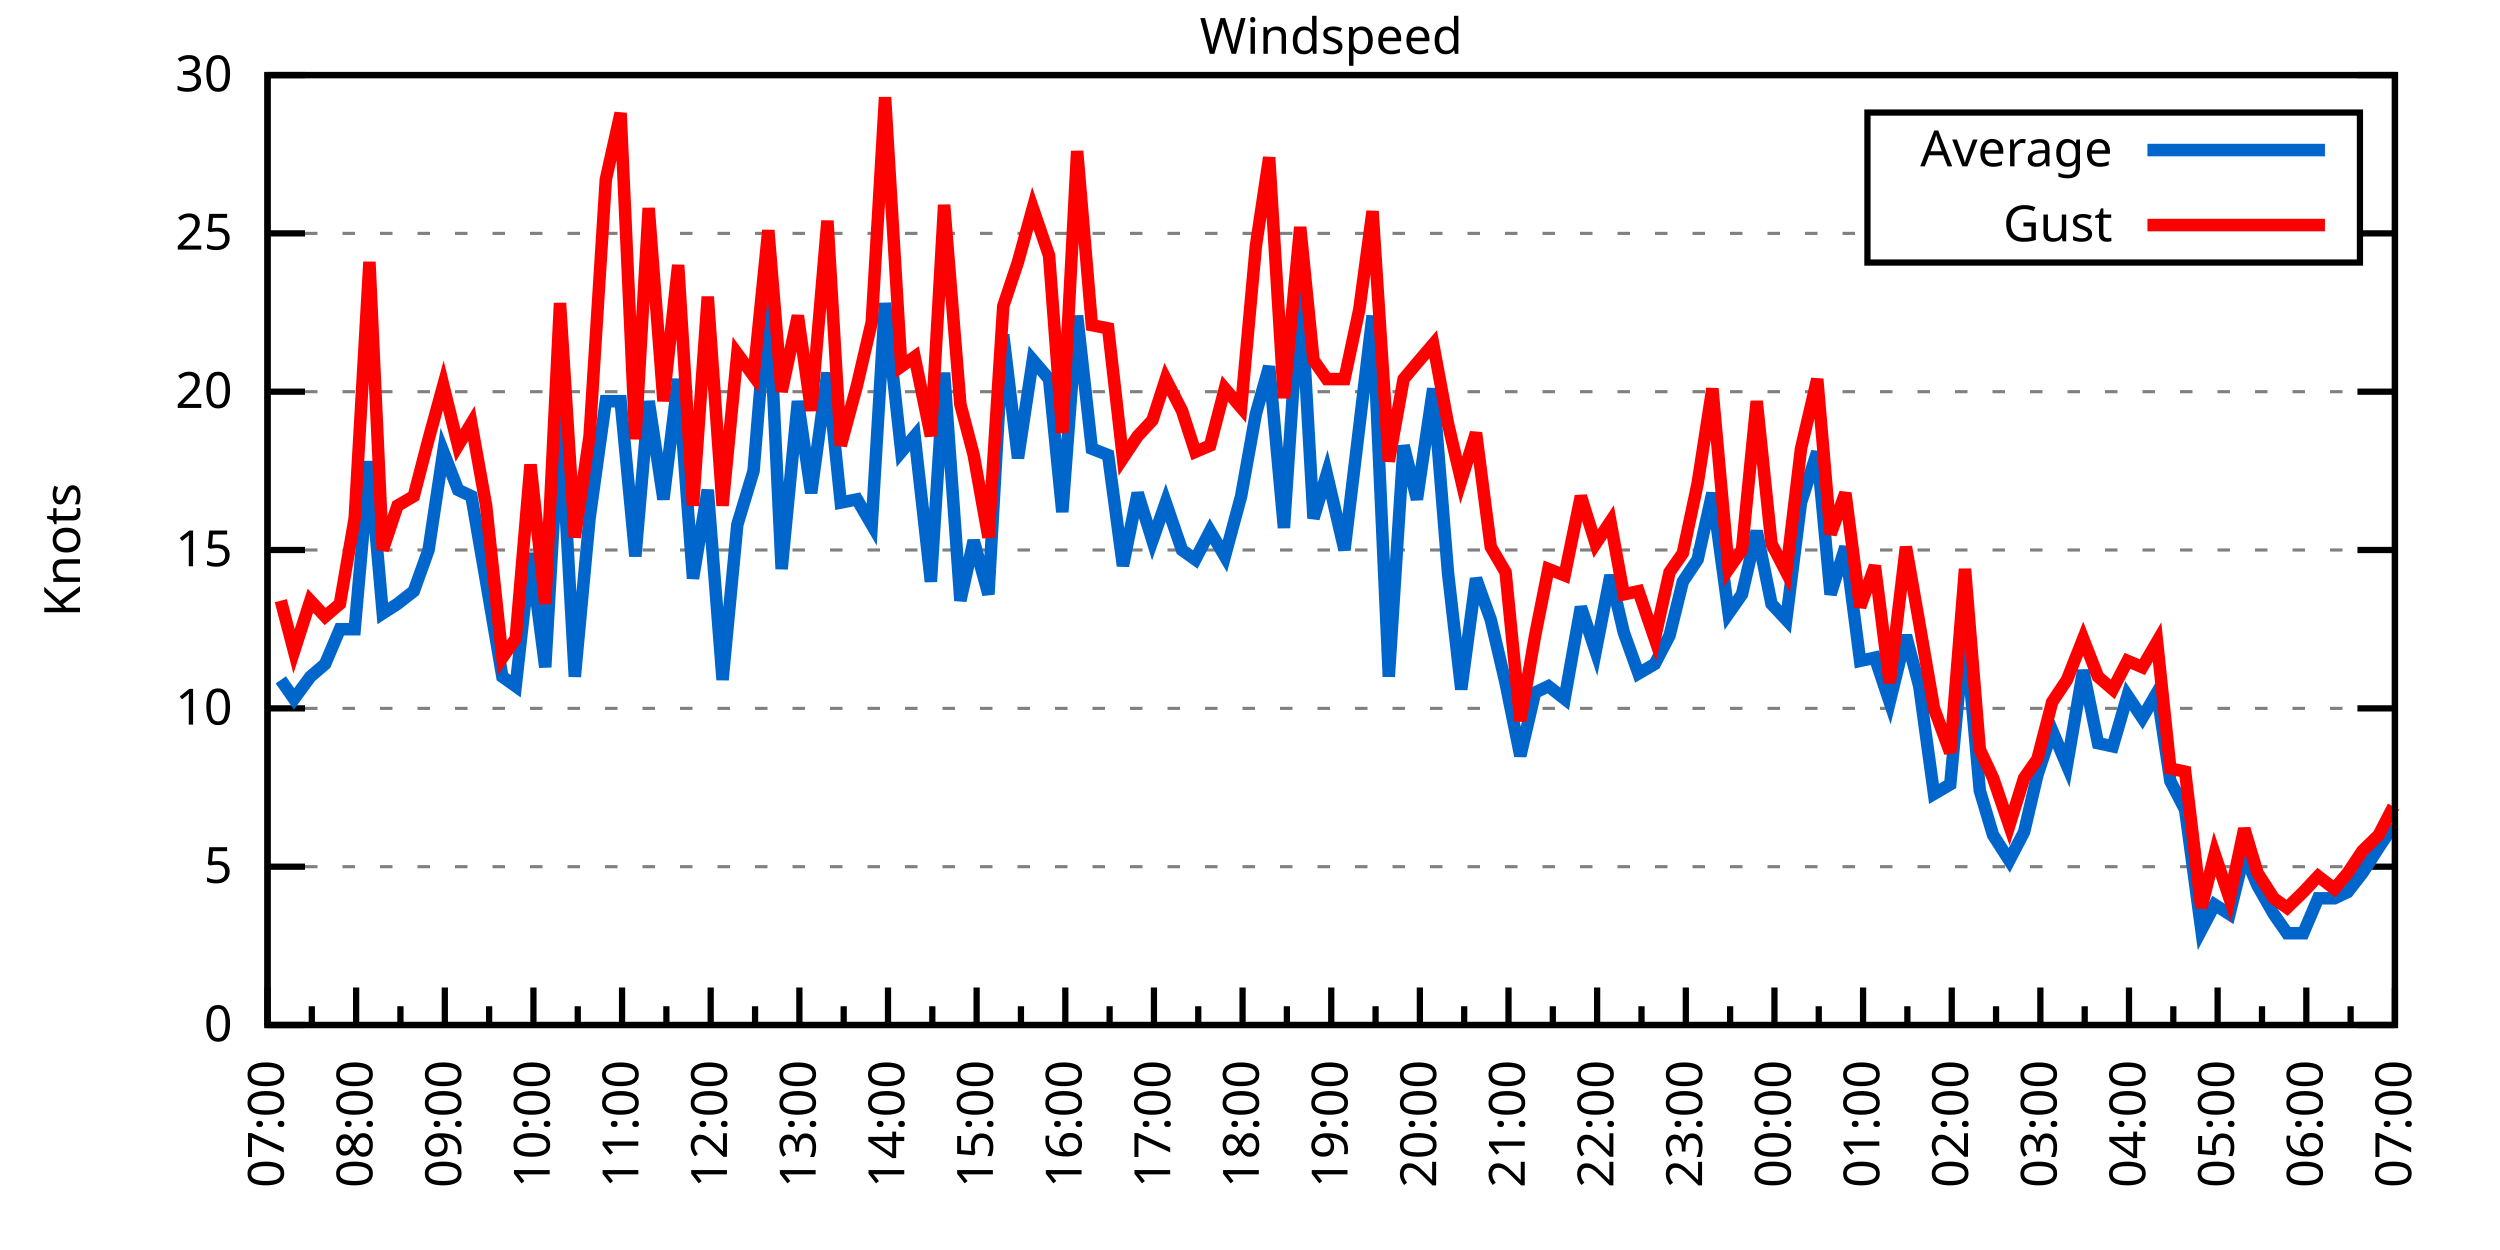
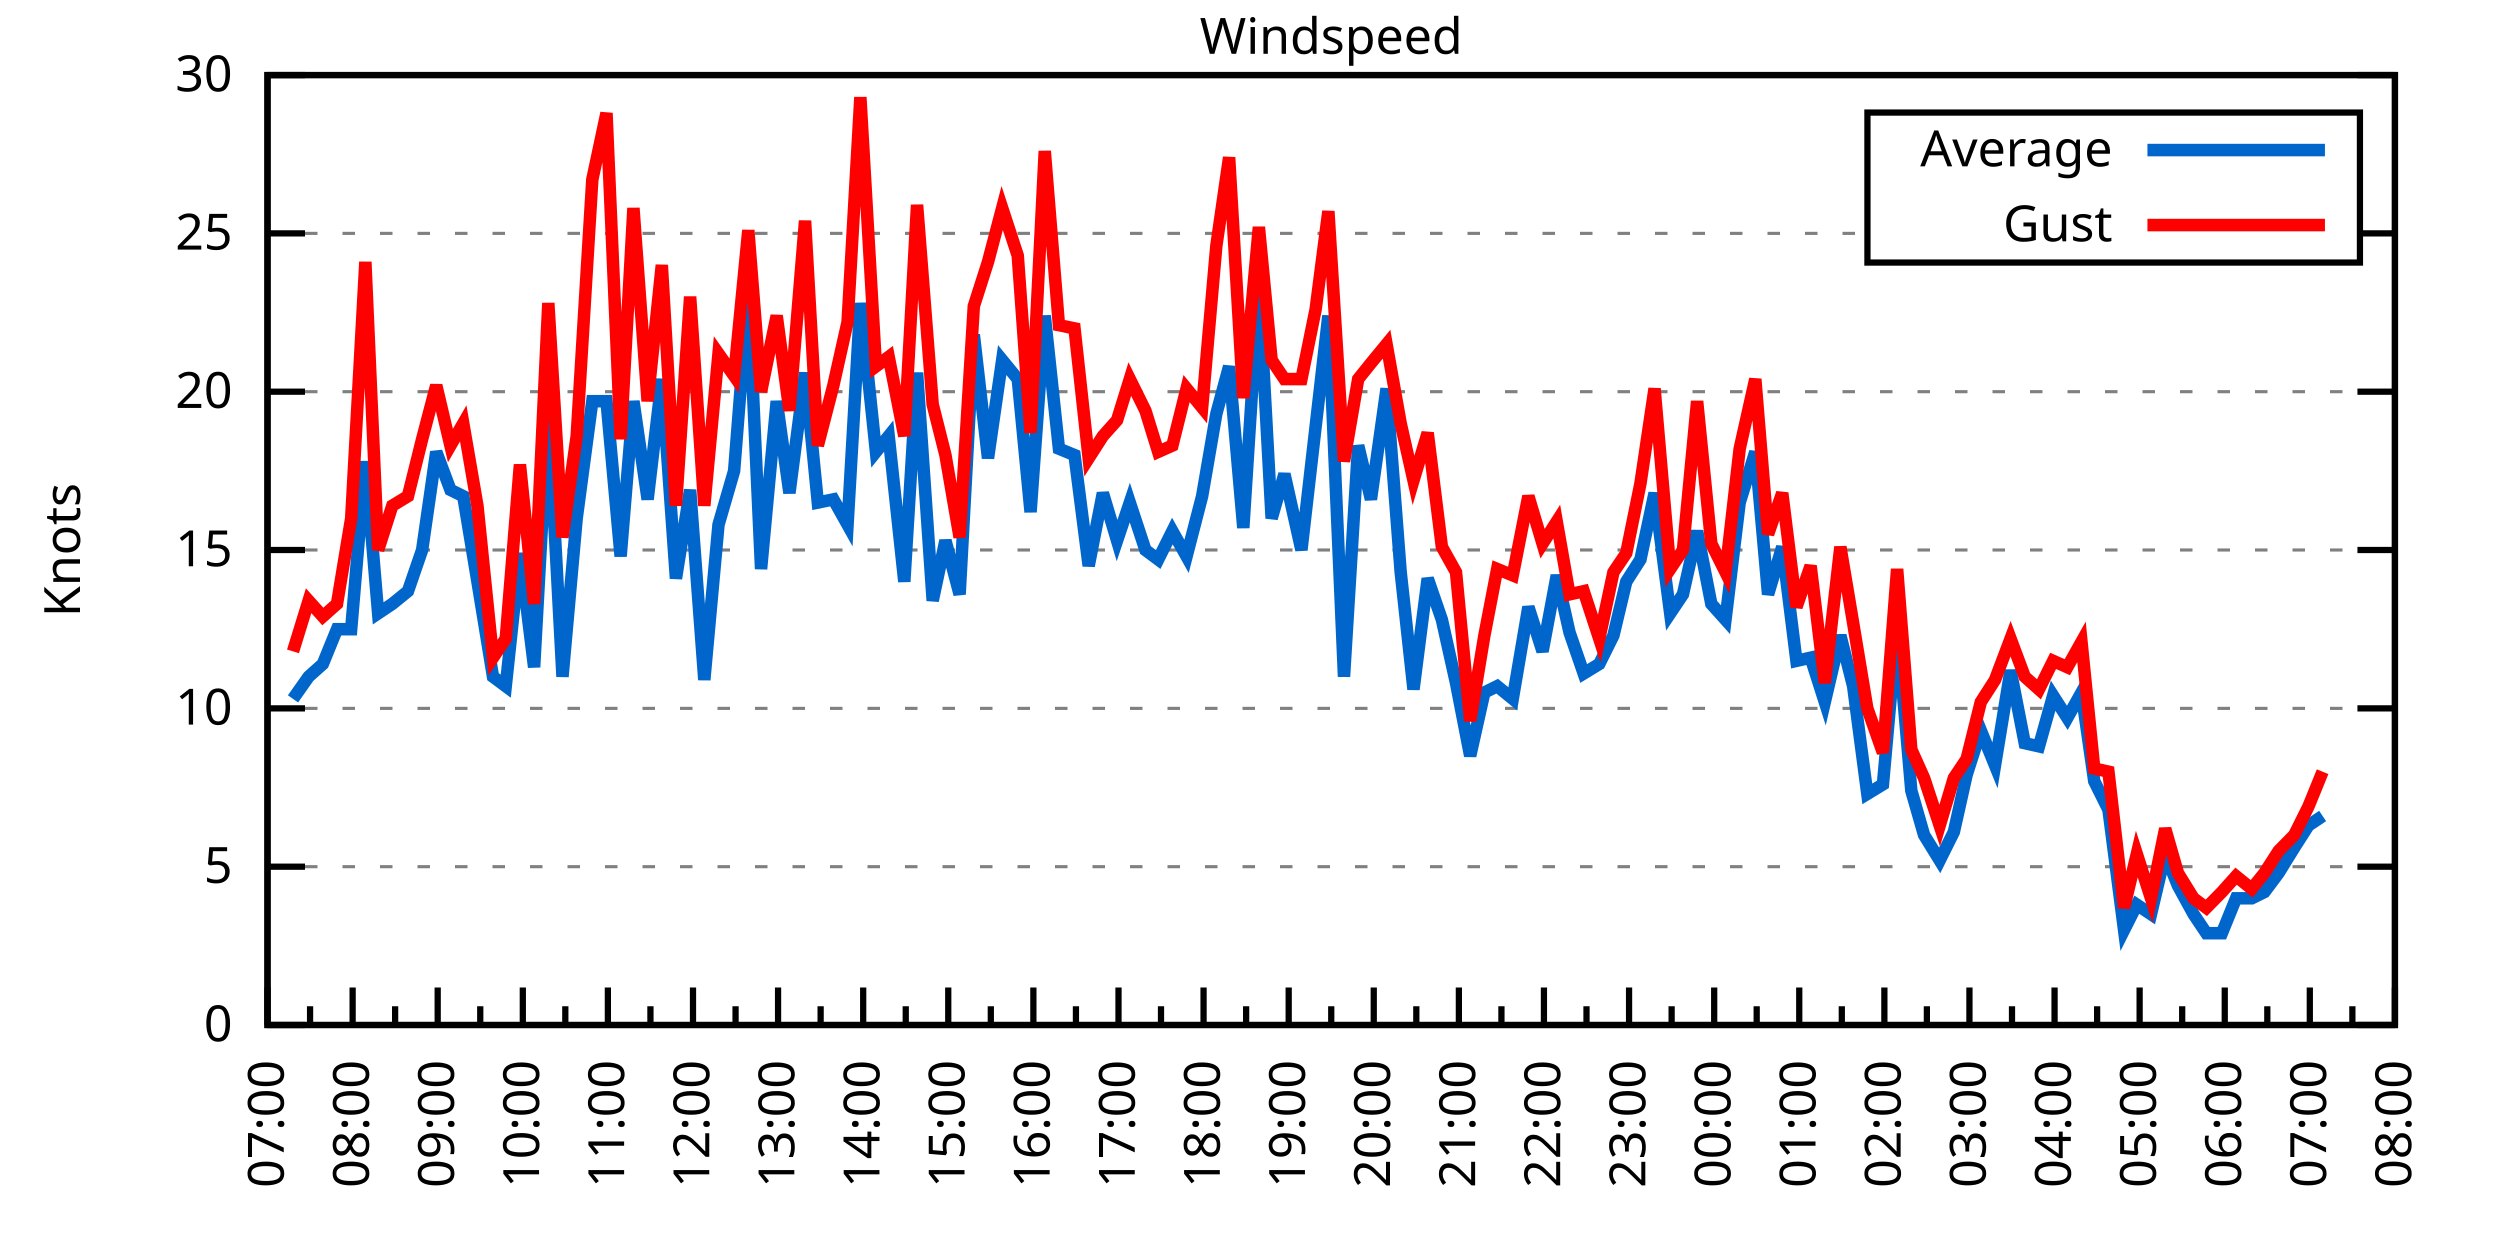
<svg xmlns="http://www.w3.org/2000/svg" xmlns:xlink="http://www.w3.org/1999/xlink" width="400" height="200" viewBox="0 0 400 200">
  <g id="gnuplot_canvas">
    <rect x="0" y="0" width="400" height="200" fill="none" />
    <defs>
      <circle id="gpDot" r="0.5" stroke-width="0.5" stroke="currentColor" />
      <path id="gpPt0" stroke-width="0.333" stroke="currentColor" d="M-1,0 h2 M0,-1 v2" />
      <path id="gpPt1" stroke-width="0.333" stroke="currentColor" d="M-1,-1 L1,1 M1,-1 L-1,1" />
      <path id="gpPt2" stroke-width="0.333" stroke="currentColor" d="M-1,0 L1,0 M0,-1 L0,1 M-1,-1 L1,1 M-1,1 L1,-1" />
      <rect id="gpPt3" stroke-width="0.333" stroke="currentColor" x="-1" y="-1" width="2" height="2" />
      <rect id="gpPt4" stroke-width="0.333" stroke="currentColor" fill="currentColor" x="-1" y="-1" width="2" height="2" />
      <circle id="gpPt5" stroke-width="0.333" stroke="currentColor" cx="0" cy="0" r="1" />
      <use xlink:href="#gpPt5" id="gpPt6" fill="currentColor" stroke="none" />
      <path id="gpPt7" stroke-width="0.333" stroke="currentColor" d="M0,-1.33 L-1.33,0.67 L1.33,0.67 z" />
      <use xlink:href="#gpPt7" id="gpPt8" fill="currentColor" stroke="none" />
      <use xlink:href="#gpPt7" id="gpPt9" stroke="currentColor" transform="rotate(180)" />
      <use xlink:href="#gpPt9" id="gpPt10" fill="currentColor" stroke="none" />
      <use xlink:href="#gpPt3" id="gpPt11" stroke="currentColor" transform="rotate(45)" />
      <use xlink:href="#gpPt11" id="gpPt12" fill="currentColor" stroke="none" />
      <path id="gpPt13" stroke-width="0.333" stroke="currentColor" d="M0,1.330 L1.265,0.411 L0.782,-1.067 L-0.782,-1.076 L-1.265,0.411 z" />
      <use xlink:href="#gpPt13" id="gpPt14" fill="currentColor" stroke="none" />
      <filter id="textbox" filterUnits="objectBoundingBox" x="0" y="0" height="1" width="1">
        <feFlood flood-color="white" flood-opacity="1" result="bgnd" />
        <feComposite in="SourceGraphic" in2="bgnd" operator="atop" />
      </filter>
      <filter id="greybox" filterUnits="objectBoundingBox" x="0" y="0" height="1" width="1">
        <feFlood flood-color="lightgrey" flood-opacity="1" result="grey" />
        <feComposite in="SourceGraphic" in2="grey" operator="atop" />
      </filter>
    </defs>
    <g fill="none" color="white" stroke="currentColor" stroke-width="1.00" stroke-linecap="butt" stroke-linejoin="miter">
</g>
    <g fill="none" color="black" stroke="currentColor" stroke-width="1.00" stroke-linecap="butt" stroke-linejoin="miter">
      <g stroke="none" shape-rendering="crispEdges">
        <polygon fill="rgb(255, 255, 255)" points="42.80,164.00 383.18,164.00 383.18,12.02 42.80,12.02 " />
      </g>
    </g>
    <g fill="none" color="black" stroke="currentColor" stroke-width="1.00" stroke-linecap="butt" stroke-linejoin="miter">
</g>
    <g fill="none" color="black" stroke="black" stroke-width="0.50" stroke-linecap="butt" stroke-linejoin="miter">
</g>
    <g fill="none" color="gray" stroke="currentColor" stroke-width="0.50" stroke-linecap="butt" stroke-linejoin="miter">
      <path stroke="gray" stroke-dasharray="2,4" class="gridline" d="M42.80,164.00 L383.19,164.00  " />
    </g>
    <g fill="none" color="gray" stroke="gray" stroke-width="1.00" stroke-linecap="butt" stroke-linejoin="miter">
</g>
    <g fill="none" color="black" stroke="currentColor" stroke-width="1.00" stroke-linecap="butt" stroke-linejoin="miter">
      <path stroke="black" d="M42.80,164.00 L48.80,164.00 M383.19,164.00 L377.19,164.00  " />
      <g transform="translate(37.20,166.60)" stroke="none" fill="black" font-family="Sans" font-size="8.00" text-anchor="end">
        <text>
          <tspan font-family="Sans"> 0</tspan>
        </text>
      </g>
    </g>
    <g fill="none" color="black" stroke="currentColor" stroke-width="1.00" stroke-linecap="butt" stroke-linejoin="miter">
</g>
    <g fill="none" color="black" stroke="black" stroke-width="0.50" stroke-linecap="butt" stroke-linejoin="miter">
</g>
    <g fill="none" color="gray" stroke="currentColor" stroke-width="0.50" stroke-linecap="butt" stroke-linejoin="miter">
      <path stroke="gray" stroke-dasharray="2,4" class="gridline" d="M42.80,138.67 L383.19,138.67  " />
    </g>
    <g fill="none" color="gray" stroke="gray" stroke-width="1.00" stroke-linecap="butt" stroke-linejoin="miter">
</g>
    <g fill="none" color="black" stroke="currentColor" stroke-width="1.00" stroke-linecap="butt" stroke-linejoin="miter">
      <path stroke="black" d="M42.80,138.67 L48.80,138.67 M383.19,138.67 L377.19,138.67  " />
      <g transform="translate(37.20,141.27)" stroke="none" fill="black" font-family="Sans" font-size="8.00" text-anchor="end">
        <text>
          <tspan font-family="Sans"> 5</tspan>
        </text>
      </g>
    </g>
    <g fill="none" color="black" stroke="currentColor" stroke-width="1.00" stroke-linecap="butt" stroke-linejoin="miter">
</g>
    <g fill="none" color="black" stroke="black" stroke-width="0.50" stroke-linecap="butt" stroke-linejoin="miter">
</g>
    <g fill="none" color="gray" stroke="currentColor" stroke-width="0.50" stroke-linecap="butt" stroke-linejoin="miter">
      <path stroke="gray" stroke-dasharray="2,4" class="gridline" d="M42.80,113.34 L383.19,113.34  " />
    </g>
    <g fill="none" color="gray" stroke="gray" stroke-width="1.00" stroke-linecap="butt" stroke-linejoin="miter">
</g>
    <g fill="none" color="black" stroke="currentColor" stroke-width="1.00" stroke-linecap="butt" stroke-linejoin="miter">
      <path stroke="black" d="M42.80,113.34 L48.80,113.34 M383.19,113.34 L377.19,113.34  " />
      <g transform="translate(37.20,115.94)" stroke="none" fill="black" font-family="Sans" font-size="8.00" text-anchor="end">
        <text>
          <tspan font-family="Sans"> 10</tspan>
        </text>
      </g>
    </g>
    <g fill="none" color="black" stroke="currentColor" stroke-width="1.00" stroke-linecap="butt" stroke-linejoin="miter">
</g>
    <g fill="none" color="black" stroke="black" stroke-width="0.50" stroke-linecap="butt" stroke-linejoin="miter">
</g>
    <g fill="none" color="gray" stroke="currentColor" stroke-width="0.50" stroke-linecap="butt" stroke-linejoin="miter">
      <path stroke="gray" stroke-dasharray="2,4" class="gridline" d="M42.80,88.00 L383.19,88.00  " />
    </g>
    <g fill="none" color="gray" stroke="gray" stroke-width="1.00" stroke-linecap="butt" stroke-linejoin="miter">
</g>
    <g fill="none" color="black" stroke="currentColor" stroke-width="1.00" stroke-linecap="butt" stroke-linejoin="miter">
      <path stroke="black" d="M42.80,88.00 L48.80,88.00 M383.19,88.00 L377.19,88.00  " />
      <g transform="translate(37.20,90.60)" stroke="none" fill="black" font-family="Sans" font-size="8.00" text-anchor="end">
        <text>
          <tspan font-family="Sans"> 15</tspan>
        </text>
      </g>
    </g>
    <g fill="none" color="black" stroke="currentColor" stroke-width="1.00" stroke-linecap="butt" stroke-linejoin="miter">
</g>
    <g fill="none" color="black" stroke="black" stroke-width="0.50" stroke-linecap="butt" stroke-linejoin="miter">
</g>
    <g fill="none" color="gray" stroke="currentColor" stroke-width="0.50" stroke-linecap="butt" stroke-linejoin="miter">
      <path stroke="gray" stroke-dasharray="2,4" class="gridline" d="M42.80,62.67 L383.19,62.67  " />
    </g>
    <g fill="none" color="gray" stroke="gray" stroke-width="1.00" stroke-linecap="butt" stroke-linejoin="miter">
</g>
    <g fill="none" color="black" stroke="currentColor" stroke-width="1.00" stroke-linecap="butt" stroke-linejoin="miter">
      <path stroke="black" d="M42.80,62.67 L48.80,62.67 M383.19,62.67 L377.19,62.67  " />
      <g transform="translate(37.20,65.27)" stroke="none" fill="black" font-family="Sans" font-size="8.00" text-anchor="end">
        <text>
          <tspan font-family="Sans"> 20</tspan>
        </text>
      </g>
    </g>
    <g fill="none" color="black" stroke="currentColor" stroke-width="1.00" stroke-linecap="butt" stroke-linejoin="miter">
</g>
    <g fill="none" color="black" stroke="black" stroke-width="0.50" stroke-linecap="butt" stroke-linejoin="miter">
</g>
    <g fill="none" color="gray" stroke="currentColor" stroke-width="0.50" stroke-linecap="butt" stroke-linejoin="miter">
      <path stroke="gray" stroke-dasharray="2,4" class="gridline" d="M42.80,37.34 L298.79,37.34 M377.59,37.34 L383.19,37.34  " />
    </g>
    <g fill="none" color="gray" stroke="gray" stroke-width="1.00" stroke-linecap="butt" stroke-linejoin="miter">
</g>
    <g fill="none" color="black" stroke="currentColor" stroke-width="1.00" stroke-linecap="butt" stroke-linejoin="miter">
      <path stroke="black" d="M42.80,37.34 L48.80,37.34 M383.19,37.34 L377.19,37.34  " />
      <g transform="translate(37.20,39.94)" stroke="none" fill="black" font-family="Sans" font-size="8.00" text-anchor="end">
        <text>
          <tspan font-family="Sans"> 25</tspan>
        </text>
      </g>
    </g>
    <g fill="none" color="black" stroke="currentColor" stroke-width="1.00" stroke-linecap="butt" stroke-linejoin="miter">
</g>
    <g fill="none" color="black" stroke="black" stroke-width="0.50" stroke-linecap="butt" stroke-linejoin="miter">
</g>
    <g fill="none" color="gray" stroke="currentColor" stroke-width="0.50" stroke-linecap="butt" stroke-linejoin="miter">
      <path stroke="gray" stroke-dasharray="2,4" class="gridline" d="M42.80,12.01 L383.19,12.01  " />
    </g>
    <g fill="none" color="gray" stroke="gray" stroke-width="1.00" stroke-linecap="butt" stroke-linejoin="miter">
</g>
    <g fill="none" color="black" stroke="currentColor" stroke-width="1.00" stroke-linecap="butt" stroke-linejoin="miter">
      <path stroke="black" d="M42.80,12.01 L48.80,12.01 M383.19,12.01 L377.19,12.01  " />
      <g transform="translate(37.20,14.61)" stroke="none" fill="black" font-family="Sans" font-size="8.00" text-anchor="end">
        <text>
          <tspan font-family="Sans"> 30</tspan>
        </text>
      </g>
    </g>
    <g fill="none" color="black" stroke="currentColor" stroke-width="1.00" stroke-linecap="butt" stroke-linejoin="miter">
      <path stroke="black" d="M42.80,164.00 L42.80,158.00  " />
      <g transform="translate(45.40,169.60) rotate(270)" stroke="none" fill="black" font-family="Sans" font-size="8.00" text-anchor="end">
        <text>
          <tspan font-family="Sans">07:00</tspan>
        </text>
      </g>
    </g>
    <g fill="none" color="black" stroke="currentColor" stroke-width="1.00" stroke-linecap="butt" stroke-linejoin="miter">
-       <path stroke="black" d="M49.89,164.00 L49.89,161.00 M56.98,164.00 L56.98,158.00  " />
-       <g transform="translate(59.58,169.60) rotate(270)" stroke="none" fill="black" font-family="Sans" font-size="8.00" text-anchor="end">
+       <path stroke="black" d="M49.61,164.00 L49.61,161.00 M56.42,164.00 L56.42,158.00  " />
+       <g transform="translate(59.02,169.60) rotate(270)" stroke="none" fill="black" font-family="Sans" font-size="8.00" text-anchor="end">
        <text>
          <tspan font-family="Sans">08:00</tspan>
        </text>
      </g>
    </g>
    <g fill="none" color="black" stroke="currentColor" stroke-width="1.00" stroke-linecap="butt" stroke-linejoin="miter">
-       <path stroke="black" d="M64.07,164.00 L64.07,161.00 M71.17,164.00 L71.17,158.00  " />
-       <g transform="translate(73.77,169.60) rotate(270)" stroke="none" fill="black" font-family="Sans" font-size="8.00" text-anchor="end">
+       <path stroke="black" d="M63.22,164.00 L63.22,161.00 M70.03,164.00 L70.03,158.00  " />
+       <g transform="translate(72.63,169.60) rotate(270)" stroke="none" fill="black" font-family="Sans" font-size="8.00" text-anchor="end">
        <text>
          <tspan font-family="Sans">09:00</tspan>
        </text>
      </g>
    </g>
    <g fill="none" color="black" stroke="currentColor" stroke-width="1.00" stroke-linecap="butt" stroke-linejoin="miter">
-       <path stroke="black" d="M78.26,164.00 L78.26,161.00 M85.35,164.00 L85.35,158.00  " />
-       <g transform="translate(87.95,169.60) rotate(270)" stroke="none" fill="black" font-family="Sans" font-size="8.00" text-anchor="end">
+       <path stroke="black" d="M76.84,164.00 L76.84,161.00 M83.65,164.00 L83.65,158.00  " />
+       <g transform="translate(86.25,169.60) rotate(270)" stroke="none" fill="black" font-family="Sans" font-size="8.00" text-anchor="end">
        <text>
          <tspan font-family="Sans">10:00</tspan>
        </text>
      </g>
    </g>
    <g fill="none" color="black" stroke="currentColor" stroke-width="1.00" stroke-linecap="butt" stroke-linejoin="miter">
-       <path stroke="black" d="M92.44,164.00 L92.44,161.00 M99.53,164.00 L99.53,158.00  " />
-       <g transform="translate(102.13,169.60) rotate(270)" stroke="none" fill="black" font-family="Sans" font-size="8.00" text-anchor="end">
+       <path stroke="black" d="M90.45,164.00 L90.45,161.00 M97.26,164.00 L97.26,158.00  " />
+       <g transform="translate(99.86,169.60) rotate(270)" stroke="none" fill="black" font-family="Sans" font-size="8.00" text-anchor="end">
        <text>
          <tspan font-family="Sans">11:00</tspan>
        </text>
      </g>
    </g>
    <g fill="none" color="black" stroke="currentColor" stroke-width="1.00" stroke-linecap="butt" stroke-linejoin="miter">
-       <path stroke="black" d="M106.62,164.00 L106.62,161.00 M113.71,164.00 L113.71,158.00  " />
-       <g transform="translate(116.31,169.60) rotate(270)" stroke="none" fill="black" font-family="Sans" font-size="8.00" text-anchor="end">
+       <path stroke="black" d="M104.07,164.00 L104.07,161.00 M110.88,164.00 L110.88,158.00  " />
+       <g transform="translate(113.48,169.60) rotate(270)" stroke="none" fill="black" font-family="Sans" font-size="8.00" text-anchor="end">
        <text>
          <tspan font-family="Sans">12:00</tspan>
        </text>
      </g>
    </g>
    <g fill="none" color="black" stroke="currentColor" stroke-width="1.00" stroke-linecap="butt" stroke-linejoin="miter">
-       <path stroke="black" d="M120.81,164.00 L120.81,161.00 M127.90,164.00 L127.90,158.00  " />
-       <g transform="translate(130.50,169.60) rotate(270)" stroke="none" fill="black" font-family="Sans" font-size="8.00" text-anchor="end">
+       <path stroke="black" d="M117.69,164.00 L117.69,161.00 M124.49,164.00 L124.49,158.00  " />
+       <g transform="translate(127.09,169.60) rotate(270)" stroke="none" fill="black" font-family="Sans" font-size="8.00" text-anchor="end">
        <text>
          <tspan font-family="Sans">13:00</tspan>
        </text>
      </g>
    </g>
    <g fill="none" color="black" stroke="currentColor" stroke-width="1.00" stroke-linecap="butt" stroke-linejoin="miter">
-       <path stroke="black" d="M134.99,164.00 L134.99,161.00 M142.08,164.00 L142.08,158.00  " />
-       <g transform="translate(144.68,169.60) rotate(270)" stroke="none" fill="black" font-family="Sans" font-size="8.00" text-anchor="end">
+       <path stroke="black" d="M131.30,164.00 L131.30,161.00 M138.11,164.00 L138.11,158.00  " />
+       <g transform="translate(140.71,169.60) rotate(270)" stroke="none" fill="black" font-family="Sans" font-size="8.00" text-anchor="end">
        <text>
          <tspan font-family="Sans">14:00</tspan>
        </text>
      </g>
    </g>
    <g fill="none" color="black" stroke="currentColor" stroke-width="1.00" stroke-linecap="butt" stroke-linejoin="miter">
-       <path stroke="black" d="M149.17,164.00 L149.17,161.00 M156.26,164.00 L156.26,158.00  " />
-       <g transform="translate(158.86,169.60) rotate(270)" stroke="none" fill="black" font-family="Sans" font-size="8.00" text-anchor="end">
+       <path stroke="black" d="M144.92,164.00 L144.92,161.00 M151.72,164.00 L151.72,158.00  " />
+       <g transform="translate(154.32,169.60) rotate(270)" stroke="none" fill="black" font-family="Sans" font-size="8.00" text-anchor="end">
        <text>
          <tspan font-family="Sans">15:00</tspan>
        </text>
      </g>
    </g>
    <g fill="none" color="black" stroke="currentColor" stroke-width="1.00" stroke-linecap="butt" stroke-linejoin="miter">
-       <path stroke="black" d="M163.35,164.00 L163.35,161.00 M170.45,164.00 L170.45,158.00  " />
-       <g transform="translate(173.05,169.60) rotate(270)" stroke="none" fill="black" font-family="Sans" font-size="8.00" text-anchor="end">
+       <path stroke="black" d="M158.53,164.00 L158.53,161.00 M165.34,164.00 L165.34,158.00  " />
+       <g transform="translate(167.94,169.60) rotate(270)" stroke="none" fill="black" font-family="Sans" font-size="8.00" text-anchor="end">
        <text>
          <tspan font-family="Sans">16:00</tspan>
        </text>
      </g>
    </g>
    <g fill="none" color="black" stroke="currentColor" stroke-width="1.00" stroke-linecap="butt" stroke-linejoin="miter">
-       <path stroke="black" d="M177.54,164.00 L177.54,161.00 M184.63,164.00 L184.63,158.00  " />
-       <g transform="translate(187.23,169.60) rotate(270)" stroke="none" fill="black" font-family="Sans" font-size="8.00" text-anchor="end">
+       <path stroke="black" d="M172.15,164.00 L172.15,161.00 M178.96,164.00 L178.96,158.00  " />
+       <g transform="translate(181.56,169.60) rotate(270)" stroke="none" fill="black" font-family="Sans" font-size="8.00" text-anchor="end">
        <text>
          <tspan font-family="Sans">17:00</tspan>
        </text>
      </g>
    </g>
    <g fill="none" color="black" stroke="currentColor" stroke-width="1.00" stroke-linecap="butt" stroke-linejoin="miter">
-       <path stroke="black" d="M191.72,164.00 L191.72,161.00 M198.81,164.00 L198.81,158.00  " />
-       <g transform="translate(201.41,169.60) rotate(270)" stroke="none" fill="black" font-family="Sans" font-size="8.00" text-anchor="end">
+       <path stroke="black" d="M185.76,164.00 L185.76,161.00 M192.57,164.00 L192.57,158.00  " />
+       <g transform="translate(195.17,169.60) rotate(270)" stroke="none" fill="black" font-family="Sans" font-size="8.00" text-anchor="end">
        <text>
          <tspan font-family="Sans">18:00</tspan>
        </text>
      </g>
    </g>
    <g fill="none" color="black" stroke="currentColor" stroke-width="1.00" stroke-linecap="butt" stroke-linejoin="miter">
-       <path stroke="black" d="M205.90,164.00 L205.90,161.00 M213.00,164.00 L213.00,158.00  " />
-       <g transform="translate(215.60,169.60) rotate(270)" stroke="none" fill="black" font-family="Sans" font-size="8.00" text-anchor="end">
+       <path stroke="black" d="M199.38,164.00 L199.38,161.00 M206.19,164.00 L206.19,158.00  " />
+       <g transform="translate(208.79,169.60) rotate(270)" stroke="none" fill="black" font-family="Sans" font-size="8.00" text-anchor="end">
        <text>
          <tspan font-family="Sans">19:00</tspan>
        </text>
      </g>
    </g>
    <g fill="none" color="black" stroke="currentColor" stroke-width="1.00" stroke-linecap="butt" stroke-linejoin="miter">
-       <path stroke="black" d="M220.09,164.00 L220.09,161.00 M227.18,164.00 L227.18,158.00  " />
-       <g transform="translate(229.78,169.60) rotate(270)" stroke="none" fill="black" font-family="Sans" font-size="8.00" text-anchor="end">
+       <path stroke="black" d="M213.00,164.00 L213.00,161.00 M219.80,164.00 L219.80,158.00  " />
+       <g transform="translate(222.40,169.60) rotate(270)" stroke="none" fill="black" font-family="Sans" font-size="8.00" text-anchor="end">
        <text>
          <tspan font-family="Sans">20:00</tspan>
        </text>
      </g>
    </g>
    <g fill="none" color="black" stroke="currentColor" stroke-width="1.00" stroke-linecap="butt" stroke-linejoin="miter">
-       <path stroke="black" d="M234.27,164.00 L234.27,161.00 M241.36,164.00 L241.36,158.00  " />
-       <g transform="translate(243.96,169.60) rotate(270)" stroke="none" fill="black" font-family="Sans" font-size="8.00" text-anchor="end">
+       <path stroke="black" d="M226.61,164.00 L226.61,161.00 M233.42,164.00 L233.42,158.00  " />
+       <g transform="translate(236.02,169.60) rotate(270)" stroke="none" fill="black" font-family="Sans" font-size="8.00" text-anchor="end">
        <text>
          <tspan font-family="Sans">21:00</tspan>
        </text>
      </g>
    </g>
    <g fill="none" color="black" stroke="currentColor" stroke-width="1.00" stroke-linecap="butt" stroke-linejoin="miter">
-       <path stroke="black" d="M248.45,164.00 L248.45,161.00 M255.54,164.00 L255.54,158.00  " />
-       <g transform="translate(258.14,169.60) rotate(270)" stroke="none" fill="black" font-family="Sans" font-size="8.00" text-anchor="end">
+       <path stroke="black" d="M240.23,164.00 L240.23,161.00 M247.03,164.00 L247.03,158.00  " />
+       <g transform="translate(249.63,169.60) rotate(270)" stroke="none" fill="black" font-family="Sans" font-size="8.00" text-anchor="end">
        <text>
          <tspan font-family="Sans">22:00</tspan>
        </text>
      </g>
    </g>
    <g fill="none" color="black" stroke="currentColor" stroke-width="1.00" stroke-linecap="butt" stroke-linejoin="miter">
-       <path stroke="black" d="M262.64,164.00 L262.64,161.00 M269.73,164.00 L269.73,158.00  " />
-       <g transform="translate(272.33,169.60) rotate(270)" stroke="none" fill="black" font-family="Sans" font-size="8.00" text-anchor="end">
+       <path stroke="black" d="M253.84,164.00 L253.84,161.00 M260.65,164.00 L260.65,158.00  " />
+       <g transform="translate(263.25,169.60) rotate(270)" stroke="none" fill="black" font-family="Sans" font-size="8.00" text-anchor="end">
        <text>
          <tspan font-family="Sans">23:00</tspan>
        </text>
      </g>
    </g>
    <g fill="none" color="black" stroke="currentColor" stroke-width="1.00" stroke-linecap="butt" stroke-linejoin="miter">
-       <path stroke="black" d="M276.82,164.00 L276.82,161.00 M283.91,164.00 L283.91,158.00  " />
-       <g transform="translate(286.51,169.60) rotate(270)" stroke="none" fill="black" font-family="Sans" font-size="8.00" text-anchor="end">
+       <path stroke="black" d="M267.46,164.00 L267.46,161.00 M274.27,164.00 L274.27,158.00  " />
+       <g transform="translate(276.87,169.60) rotate(270)" stroke="none" fill="black" font-family="Sans" font-size="8.00" text-anchor="end">
        <text>
          <tspan font-family="Sans">00:00</tspan>
        </text>
      </g>
    </g>
    <g fill="none" color="black" stroke="currentColor" stroke-width="1.00" stroke-linecap="butt" stroke-linejoin="miter">
-       <path stroke="black" d="M291.00,164.00 L291.00,161.00 M298.09,164.00 L298.09,158.00  " />
-       <g transform="translate(300.69,169.60) rotate(270)" stroke="none" fill="black" font-family="Sans" font-size="8.00" text-anchor="end">
+       <path stroke="black" d="M281.07,164.00 L281.07,161.00 M287.88,164.00 L287.88,158.00  " />
+       <g transform="translate(290.48,169.60) rotate(270)" stroke="none" fill="black" font-family="Sans" font-size="8.00" text-anchor="end">
        <text>
          <tspan font-family="Sans">01:00</tspan>
        </text>
      </g>
    </g>
    <g fill="none" color="black" stroke="currentColor" stroke-width="1.00" stroke-linecap="butt" stroke-linejoin="miter">
-       <path stroke="black" d="M305.18,164.00 L305.18,161.00 M312.28,164.00 L312.28,158.00  " />
-       <g transform="translate(314.88,169.60) rotate(270)" stroke="none" fill="black" font-family="Sans" font-size="8.00" text-anchor="end">
+       <path stroke="black" d="M294.69,164.00 L294.69,161.00 M301.50,164.00 L301.50,158.00  " />
+       <g transform="translate(304.10,169.60) rotate(270)" stroke="none" fill="black" font-family="Sans" font-size="8.00" text-anchor="end">
        <text>
          <tspan font-family="Sans">02:00</tspan>
        </text>
      </g>
    </g>
    <g fill="none" color="black" stroke="currentColor" stroke-width="1.00" stroke-linecap="butt" stroke-linejoin="miter">
-       <path stroke="black" d="M319.37,164.00 L319.37,161.00 M326.46,164.00 L326.46,158.00  " />
-       <g transform="translate(329.06,169.60) rotate(270)" stroke="none" fill="black" font-family="Sans" font-size="8.00" text-anchor="end">
+       <path stroke="black" d="M308.30,164.00 L308.30,161.00 M315.11,164.00 L315.11,158.00  " />
+       <g transform="translate(317.71,169.60) rotate(270)" stroke="none" fill="black" font-family="Sans" font-size="8.00" text-anchor="end">
        <text>
          <tspan font-family="Sans">03:00</tspan>
        </text>
      </g>
    </g>
    <g fill="none" color="black" stroke="currentColor" stroke-width="1.00" stroke-linecap="butt" stroke-linejoin="miter">
-       <path stroke="black" d="M333.55,164.00 L333.55,161.00 M340.64,164.00 L340.64,158.00  " />
-       <g transform="translate(343.24,169.60) rotate(270)" stroke="none" fill="black" font-family="Sans" font-size="8.00" text-anchor="end">
+       <path stroke="black" d="M321.92,164.00 L321.92,161.00 M328.73,164.00 L328.73,158.00  " />
+       <g transform="translate(331.33,169.60) rotate(270)" stroke="none" fill="black" font-family="Sans" font-size="8.00" text-anchor="end">
        <text>
          <tspan font-family="Sans">04:00</tspan>
        </text>
      </g>
    </g>
    <g fill="none" color="black" stroke="currentColor" stroke-width="1.00" stroke-linecap="butt" stroke-linejoin="miter">
-       <path stroke="black" d="M347.73,164.00 L347.73,161.00 M354.82,164.00 L354.82,158.00  " />
-       <g transform="translate(357.42,169.60) rotate(270)" stroke="none" fill="black" font-family="Sans" font-size="8.00" text-anchor="end">
+       <path stroke="black" d="M335.54,164.00 L335.54,161.00 M342.34,164.00 L342.34,158.00  " />
+       <g transform="translate(344.94,169.60) rotate(270)" stroke="none" fill="black" font-family="Sans" font-size="8.00" text-anchor="end">
        <text>
          <tspan font-family="Sans">05:00</tspan>
        </text>
      </g>
    </g>
    <g fill="none" color="black" stroke="currentColor" stroke-width="1.00" stroke-linecap="butt" stroke-linejoin="miter">
-       <path stroke="black" d="M361.92,164.00 L361.92,161.00 M369.01,164.00 L369.01,158.00  " />
-       <g transform="translate(371.61,169.60) rotate(270)" stroke="none" fill="black" font-family="Sans" font-size="8.00" text-anchor="end">
+       <path stroke="black" d="M349.15,164.00 L349.15,161.00 M355.96,164.00 L355.96,158.00  " />
+       <g transform="translate(358.56,169.60) rotate(270)" stroke="none" fill="black" font-family="Sans" font-size="8.00" text-anchor="end">
        <text>
          <tspan font-family="Sans">06:00</tspan>
        </text>
      </g>
    </g>
    <g fill="none" color="black" stroke="currentColor" stroke-width="1.00" stroke-linecap="butt" stroke-linejoin="miter">
-       <path stroke="black" d="M376.10,164.00 L376.10,161.00 M383.19,164.00 L383.19,158.00  " />
+       <path stroke="black" d="M362.77,164.00 L362.77,161.00 M369.57,164.00 L369.57,158.00  " />
+       <g transform="translate(372.17,169.60) rotate(270)" stroke="none" fill="black" font-family="Sans" font-size="8.00" text-anchor="end">
+         <text>
+           <tspan font-family="Sans">07:00</tspan>
+         </text>
+       </g>
+     </g>
+     <g fill="none" color="black" stroke="currentColor" stroke-width="1.00" stroke-linecap="butt" stroke-linejoin="miter">
+       <path stroke="black" d="M376.38,164.00 L376.38,161.00 M383.19,164.00 L383.19,158.00  " />
      <g transform="translate(385.79,169.60) rotate(270)" stroke="none" fill="black" font-family="Sans" font-size="8.00" text-anchor="end">
        <text>
-           <tspan font-family="Sans">07:00</tspan>
+           <tspan font-family="Sans">08:00</tspan>
        </text>
      </g>
    </g>
    <g fill="none" color="black" stroke="currentColor" stroke-width="1.00" stroke-linecap="butt" stroke-linejoin="miter">
</g>
    <g fill="none" color="black" stroke="currentColor" stroke-width="1.00" stroke-linecap="butt" stroke-linejoin="miter">
      <path stroke="black" d="M42.80,12.01 L42.80,164.00 L383.19,164.00 L383.19,12.01 L42.80,12.01 Z  " />
    </g>
    <g fill="none" color="black" stroke="currentColor" stroke-width="1.00" stroke-linecap="butt" stroke-linejoin="miter">
      <g transform="translate(12.80,88.01) rotate(270)" stroke="none" fill="black" font-family="Sans" font-size="8.00" text-anchor="middle">
        <text>
          <tspan font-family="Sans">Knots</tspan>
        </text>
      </g>
    </g>
    <g fill="none" color="black" stroke="currentColor" stroke-width="1.00" stroke-linecap="butt" stroke-linejoin="miter">
</g>
    <g fill="none" color="black" stroke="currentColor" stroke-width="1.00" stroke-linecap="butt" stroke-linejoin="miter">
      <path stroke="black" d="M298.79,42.01 L298.79,18.01 L377.59,18.01 L377.59,42.01 L298.79,42.01 Z  " />
    </g>
    <g id="Windspeed_plot_1">
      <g fill="none" color="white" stroke="black" stroke-width="2.00" stroke-linecap="butt" stroke-linejoin="miter">
</g>
      <g fill="none" color="black" stroke="currentColor" stroke-width="2.00" stroke-linecap="butt" stroke-linejoin="miter">
        <g transform="translate(337.99,26.61)" stroke="none" fill="black" font-family="Sans" font-size="8.00" text-anchor="end">
          <text>
            <tspan font-family="Sans">Average</tspan>
          </text>
        </g>
      </g>
      <g fill="none" color="black" stroke="currentColor" stroke-width="2.00" stroke-linecap="butt" stroke-linejoin="miter">
-         <path stroke="rgb(  0, 102, 204)" d="M343.59,24.01 L371.99,24.01 M44.93,108.78 L47.05,111.82 L49.66,108.27 L52.02,106.24 L54.38,100.67 L56.75,100.67   L59.11,73.82 L61.24,98.14 L63.60,96.62 L66.20,94.59 L68.57,88.00 L70.93,72.30 L73.29,78.38 L75.42,79.39   L77.78,93.07 L80.38,108.27 L82.51,109.79 L84.88,88.51 L87.24,106.75 L89.60,65.71 L91.97,108.27 L94.33,82.94   L96.93,64.19 L99.30,64.19 L101.66,89.02 L103.79,64.19 L106.15,79.90 L108.51,60.65 L110.88,92.56 L113.24,78.38   L115.61,108.78 L117.97,83.95 L120.57,75.34 L122.93,46.46 L125.06,91.04 L127.66,64.19 L129.79,78.89 L132.39,59.63   L134.52,80.41 L137.12,79.90 L139.48,83.95 L141.61,48.49 L144.21,72.30 L146.34,69.77 L148.94,93.07 L151.06,59.63   L153.66,96.11 L155.79,86.49 L158.15,95.10 L160.52,53.55 L162.88,73.31 L165.25,57.61 L167.85,60.65 L169.97,81.93   L172.34,50.51 L174.70,71.79 L177.30,72.81 L179.67,90.54 L182.03,78.89 L184.39,86.49 L186.52,80.41 L189.12,88.00   L191.25,89.52 L193.61,84.97 L195.98,89.02 L198.58,79.39 L200.94,66.22 L203.07,58.62 L205.43,84.46 L208.03,45.45   L210.16,82.94 L212.29,75.85 L215.12,88.00 L217.49,68.25 L219.61,50.51 L222.21,108.27 L224.58,71.29 L226.71,79.90   L229.31,62.17 L231.67,91.55 L233.80,110.30 L236.16,92.56 L238.52,99.15 L240.89,109.28 L243.25,120.94 L245.62,110.80   L247.74,109.79 L250.34,111.82 L252.94,97.12 L255.31,104.22 L257.67,92.06 L259.80,101.18 L262.16,107.76 L264.76,106.24   L267.13,101.68 L269.25,93.07 L271.62,89.52 L273.98,78.89 L276.58,98.14 L278.71,95.10 L281.07,84.97 L283.44,96.62   L285.80,99.15 L288.16,80.41 L290.76,72.30 L292.89,95.10 L295.26,87.50 L297.62,105.74 L299.98,105.23 L302.35,112.32   L304.95,101.68 L307.08,109.79 L309.44,127.02 L312.04,125.50 L314.40,100.16 L316.77,126.51 L318.89,133.60 L321.49,137.66   L323.86,133.10 L325.99,123.98 L328.35,116.88 L330.71,122.46 L333.31,107.26 L335.68,118.91 L338.04,119.42 L340.40,111.31   L342.77,114.86 L345.13,110.80 L347.26,124.99 L349.62,129.55 L352.22,148.80 L354.35,144.75 L356.72,146.27 L359.08,136.64   L361.21,141.71 L363.81,146.27 L365.93,149.31 L368.53,149.31 L370.90,143.73 L373.50,143.73 L375.63,142.72 L377.99,139.68   L380.59,135.63 L382.95,132.08  " />
+         <path stroke="rgb(  0, 102, 204)" d="M343.59,24.01 L371.99,24.01 M46.88,111.82 L49.38,108.27 L51.65,106.24 L53.92,100.67 L56.19,100.67 L58.46,73.82   L60.50,98.14 L62.77,96.62 L65.27,94.59 L67.54,88.00 L69.80,72.30 L72.07,78.38 L74.12,79.39 L76.39,93.07   L78.88,108.27 L80.92,109.79 L83.19,88.51 L85.46,106.75 L87.73,65.71 L90.00,108.27 L92.27,82.94 L94.77,64.19   L97.04,64.19 L99.30,89.02 L101.35,64.19 L103.62,79.90 L105.89,60.65 L108.15,92.56 L110.42,78.38 L112.69,108.78   L114.96,83.95 L117.46,75.34 L119.73,46.46 L121.77,91.04 L124.27,64.19 L126.31,78.89 L128.81,59.63 L130.85,80.41   L133.34,79.90 L135.61,83.95 L137.66,48.49 L140.15,72.30 L142.19,69.77 L144.69,93.07 L146.73,59.63 L149.23,96.11   L151.27,86.49 L153.54,95.10 L155.81,53.55 L158.08,73.31 L160.35,57.61 L162.84,60.65 L164.89,81.93 L167.16,50.51   L169.43,71.79 L171.92,72.81 L174.19,90.54 L176.46,78.89 L178.73,86.49 L180.77,80.41 L183.27,88.00 L185.31,89.52   L187.58,84.97 L189.85,89.02 L192.34,79.39 L194.61,66.22 L196.66,58.62 L198.93,84.46 L201.42,45.45 L203.46,82.94   L205.51,75.85 L208.23,88.00 L210.50,68.25 L212.54,50.51 L215.04,108.27 L217.31,71.29 L219.35,79.90 L221.85,62.17   L224.11,91.55 L226.16,110.30 L228.43,92.56 L230.70,99.15 L232.96,109.28 L235.23,120.94 L237.50,110.80 L239.55,109.79   L242.04,111.82 L244.54,97.12 L246.81,104.22 L249.08,92.06 L251.12,101.18 L253.39,107.76 L255.88,106.24 L258.15,101.68   L260.20,93.07 L262.47,89.52 L264.73,78.89 L267.23,98.14 L269.27,95.10 L271.54,84.97 L273.81,96.62 L276.08,99.15   L278.35,80.41 L280.85,72.30 L282.89,95.10 L285.16,87.50 L287.43,105.74 L289.70,105.23 L291.97,112.32 L294.46,101.68   L296.50,109.79 L298.77,127.02 L301.27,125.50 L303.54,100.16 L305.81,126.51 L307.85,133.60 L310.35,137.66 L312.62,133.10   L314.66,123.98 L316.93,116.88 L319.20,122.46 L321.69,107.26 L323.96,118.91 L326.23,119.42 L328.50,111.31 L330.77,114.86   L333.04,110.80 L335.08,124.99 L337.35,129.55 L339.85,148.80 L341.89,144.75 L344.16,146.27 L346.43,136.64 L348.47,141.71   L350.97,146.27 L353.01,149.31 L355.50,149.31 L357.77,143.73 L360.27,143.73 L362.31,142.72 L364.58,139.68 L367.08,135.63   L369.35,132.08 L371.62,130.56  " />
      </g>
    </g>
    <g id="Windspeed_plot_2">
      <g fill="none" color="black" stroke="currentColor" stroke-width="2.00" stroke-linecap="butt" stroke-linejoin="miter">
        <g transform="translate(337.99,38.61)" stroke="none" fill="black" font-family="Sans" font-size="8.00" text-anchor="end">
          <text>
            <tspan font-family="Sans">Gust</tspan>
          </text>
        </g>
      </g>
      <g fill="none" color="black" stroke="currentColor" stroke-width="2.00" stroke-linecap="butt" stroke-linejoin="miter">
-         <path stroke="rgb(255,   0,   0)" d="M343.59,36.01 L371.99,36.01 M44.93,96.11 L47.05,104.22 L49.66,96.11 L52.02,98.64 L54.38,96.62 L56.75,82.94   L59.11,41.90 L61.24,88.00 L63.60,80.91 L66.20,79.39 L68.57,70.27 L70.93,61.66 L73.29,71.29 L75.42,67.74   L77.78,80.91 L80.38,105.23 L82.51,102.19 L84.88,74.33 L87.24,96.62 L89.60,48.49 L91.97,85.98 L94.33,69.77   L96.93,28.73 L99.30,18.09 L101.66,70.27 L103.79,33.29 L106.15,64.19 L108.51,42.41 L110.88,80.91 L113.24,47.47   L115.61,80.91 L117.97,56.59 L120.57,60.14 L122.93,36.84 L125.06,62.67 L127.66,50.51 L129.79,65.71 L132.39,35.32   L134.52,71.29 L137.12,61.66 L139.48,51.53 L141.61,15.56 L144.21,58.62 L146.34,57.10 L148.94,69.77 L151.06,32.78   L153.66,64.70 L155.79,72.81 L158.15,85.98 L160.52,48.99 L162.88,41.90 L165.25,33.29 L167.85,40.89 L169.97,69.26   L172.34,24.17 L174.70,52.03 L177.30,52.54 L179.67,73.31 L182.03,69.77 L184.39,67.23 L186.52,60.65 L189.12,65.71   L191.25,72.30 L193.61,71.29 L195.98,62.17 L198.58,65.21 L200.94,39.37 L203.07,25.18 L205.43,63.69 L208.03,36.33   L210.16,57.61 L212.29,60.65 L215.12,60.65 L217.49,49.50 L219.61,33.80 L222.21,73.82 L224.58,60.65 L226.71,58.11   L229.31,55.07 L231.67,67.74 L233.80,76.86 L236.16,69.26 L238.52,87.50 L240.89,91.55 L243.25,115.36 L245.62,101.68   L247.74,91.04 L250.34,92.06 L252.94,79.39 L255.31,86.99 L257.67,83.45 L259.80,95.10 L262.16,94.59 L264.76,102.19   L267.13,91.55 L269.25,88.51 L271.62,77.37 L273.98,62.17 L276.58,91.04 L278.71,88.00 L281.07,64.19 L283.44,86.99   L285.80,91.55 L288.16,71.79 L290.76,60.65 L292.89,85.47 L295.26,78.89 L297.62,97.12 L299.98,90.54 L302.35,109.28   L304.95,87.50 L307.08,99.66 L309.44,113.34 L312.04,120.43 L314.40,91.04 L316.77,119.92 L318.89,124.48 L321.49,132.08   L323.86,124.48 L325.99,121.44 L328.35,112.32 L330.71,108.78 L333.31,102.19 L335.68,108.27 L338.04,110.30 L340.40,105.74   L342.77,106.75 L345.13,102.70 L347.26,122.96 L349.62,123.47 L352.22,145.25 L354.35,136.64 L356.72,143.73 L359.08,132.59   L361.21,139.68 L363.81,143.73 L365.93,145.25 L368.53,142.72 L370.90,140.19 L373.50,142.21 L375.63,139.68 L377.99,136.14   L380.59,133.60 L382.95,129.04  " />
+         <path stroke="rgb(255,   0,   0)" d="M343.59,36.01 L371.99,36.01 M46.88,104.22 L49.38,96.11 L51.65,98.64 L53.92,96.62 L56.19,82.94 L58.46,41.90   L60.50,88.00 L62.77,80.91 L65.27,79.39 L67.54,70.27 L69.80,61.66 L72.07,71.29 L74.12,67.74 L76.39,80.91   L78.88,105.23 L80.92,102.19 L83.19,74.33 L85.46,96.62 L87.73,48.49 L90.00,85.98 L92.27,69.77 L94.77,28.73   L97.04,18.09 L99.30,70.27 L101.35,33.29 L103.62,64.19 L105.89,42.41 L108.15,80.91 L110.42,47.47 L112.69,80.91   L114.96,56.59 L117.46,60.14 L119.73,36.84 L121.77,62.67 L124.27,50.51 L126.31,65.71 L128.81,35.32 L130.85,71.29   L133.34,61.66 L135.61,51.53 L137.66,15.56 L140.15,58.62 L142.19,57.10 L144.69,69.77 L146.73,32.78 L149.23,64.70   L151.27,72.81 L153.54,85.98 L155.81,48.99 L158.08,41.90 L160.35,33.29 L162.84,40.89 L164.89,69.26 L167.16,24.17   L169.43,52.03 L171.92,52.54 L174.19,73.31 L176.46,69.77 L178.73,67.23 L180.77,60.65 L183.27,65.71 L185.31,72.30   L187.58,71.29 L189.85,62.17 L192.34,65.21 L194.61,39.37 L196.66,25.18 L198.93,63.69 L201.42,36.33 L203.46,57.61   L205.51,60.65 L208.23,60.65 L210.50,49.50 L212.54,33.80 L215.04,73.82 L217.31,60.65 L219.35,58.11 L221.85,55.07   L224.11,67.74 L226.16,76.86 L228.43,69.26 L230.70,87.50 L232.96,91.55 L235.23,115.36 L237.50,101.68 L239.55,91.04   L242.04,92.06 L244.54,79.39 L246.81,86.99 L249.08,83.45 L251.12,95.10 L253.39,94.59 L255.88,102.19 L258.15,91.55   L260.20,88.51 L262.47,77.37 L264.73,62.17 L267.23,91.04 L269.27,88.00 L271.54,64.19 L273.81,86.99 L276.08,91.55   L278.35,71.79 L280.85,60.65 L282.89,85.47 L285.16,78.89 L287.43,97.12 L289.70,90.54 L291.97,109.28 L294.46,87.50   L296.50,99.66 L298.77,113.34 L301.27,120.43 L303.54,91.04 L305.81,119.92 L307.85,124.48 L310.35,132.08 L312.62,124.48   L314.66,121.44 L316.93,112.32 L319.20,108.78 L321.69,102.19 L323.96,108.27 L326.23,110.30 L328.50,105.74 L330.77,106.75   L333.04,102.70 L335.08,122.96 L337.35,123.47 L339.85,145.25 L341.89,136.64 L344.16,143.73 L346.43,132.59 L348.47,139.68   L350.97,143.73 L353.01,145.25 L355.50,142.72 L357.77,140.19 L360.27,142.21 L362.31,139.68 L364.58,136.14 L367.08,133.60   L369.35,129.04 L371.62,123.47  " />
      </g>
    </g>
    <g fill="none" color="black" stroke="currentColor" stroke-width="2.00" stroke-linecap="butt" stroke-linejoin="miter">
</g>
    <g fill="none" color="black" stroke="black" stroke-width="1.00" stroke-linecap="butt" stroke-linejoin="miter">
</g>
    <g fill="none" color="black" stroke="currentColor" stroke-width="1.00" stroke-linecap="butt" stroke-linejoin="miter">
      <path stroke="black" d="M42.80,12.01 L42.80,164.00 L383.19,164.00 L383.19,12.01 L42.80,12.01 Z  " />
    </g>
    <g fill="none" color="black" stroke="currentColor" stroke-width="1.00" stroke-linecap="butt" stroke-linejoin="miter">
      <g transform="translate(212.99,8.61)" stroke="none" fill="black" font-family="Sans" font-size="8.00" text-anchor="middle">
        <text>
          <tspan font-family="Sans">Windspeed</tspan>
        </text>
      </g>
    </g>
    <g fill="none" color="black" stroke="currentColor" stroke-width="1.00" stroke-linecap="butt" stroke-linejoin="miter">
</g>
  </g>
</svg>
